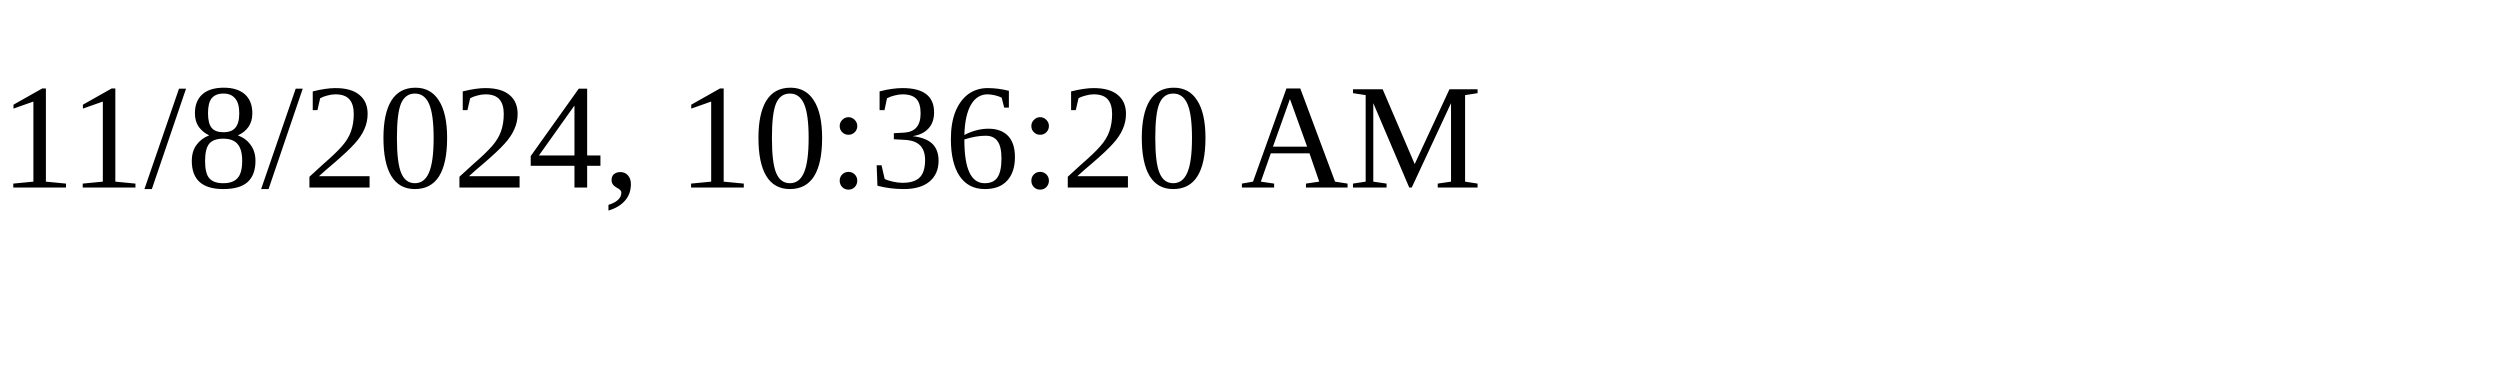
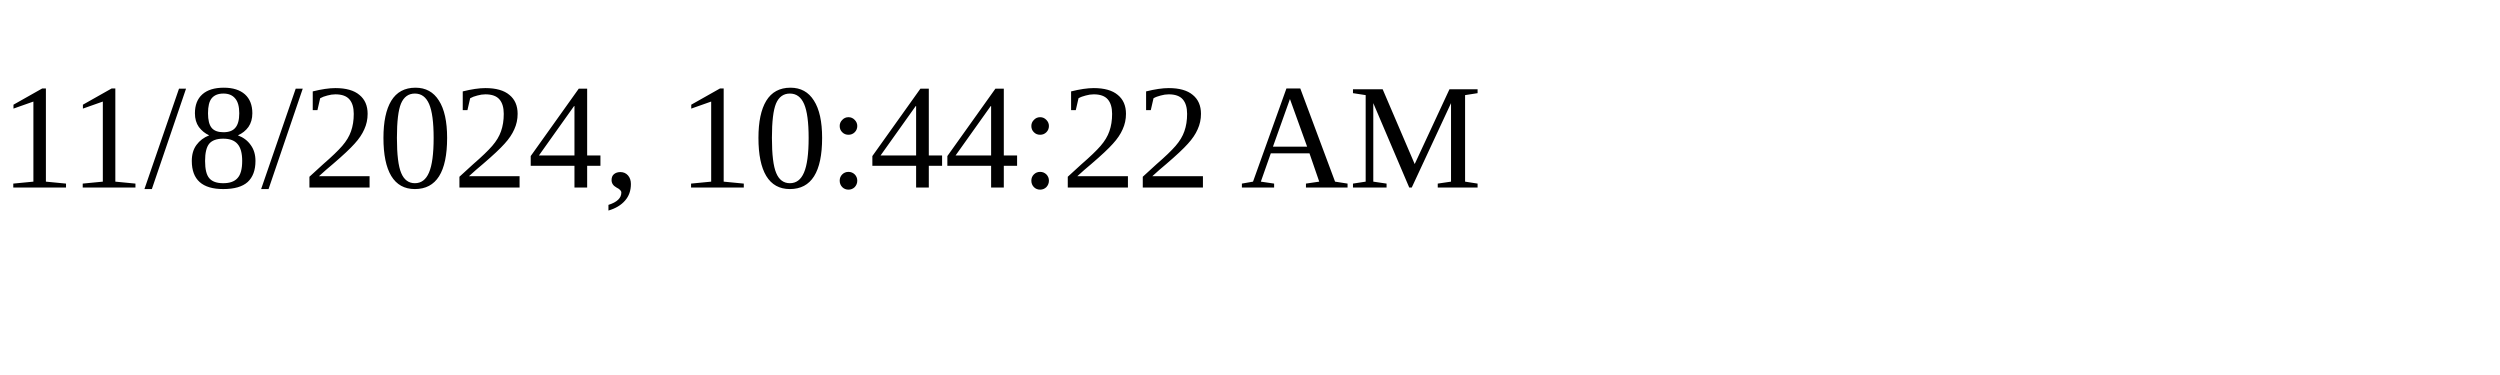
<svg xmlns="http://www.w3.org/2000/svg" height="30" width="200">
-   <text x="0" y="15">11/8/2024, 10:36:20 AM</text>
+   <text x="0" y="15">11/8/2024, 10:44:22 AM</text>
</svg>
